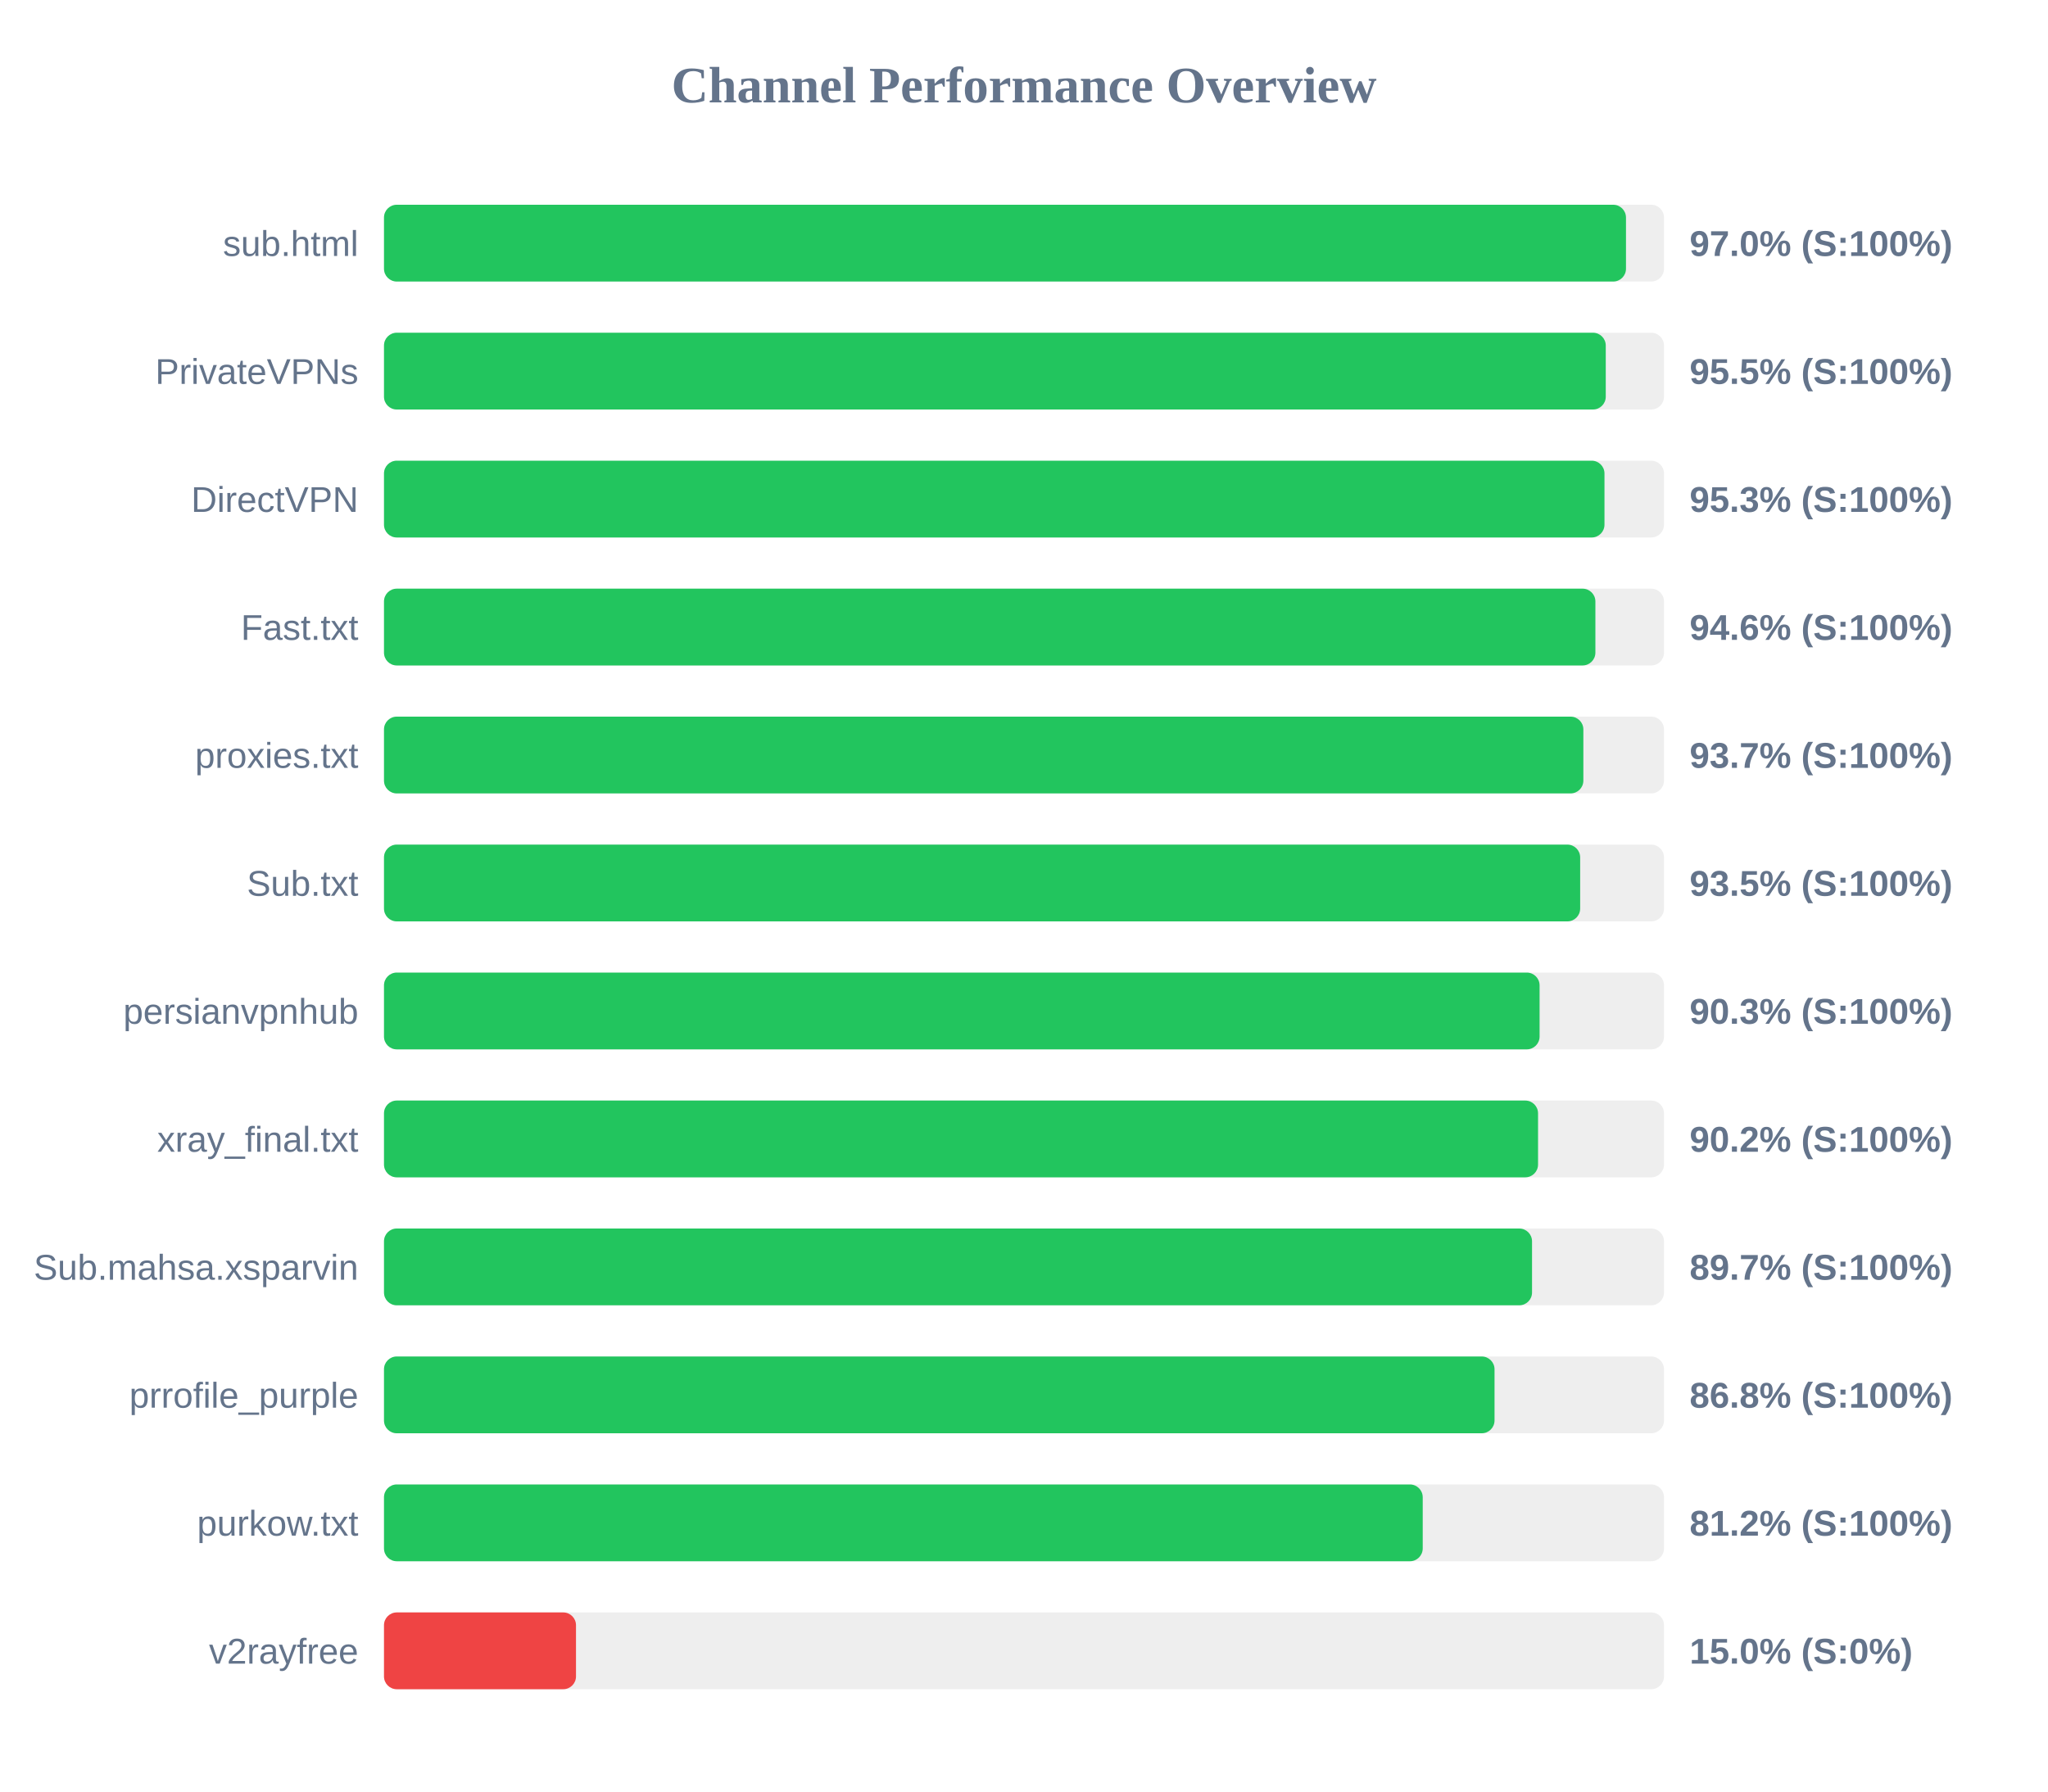
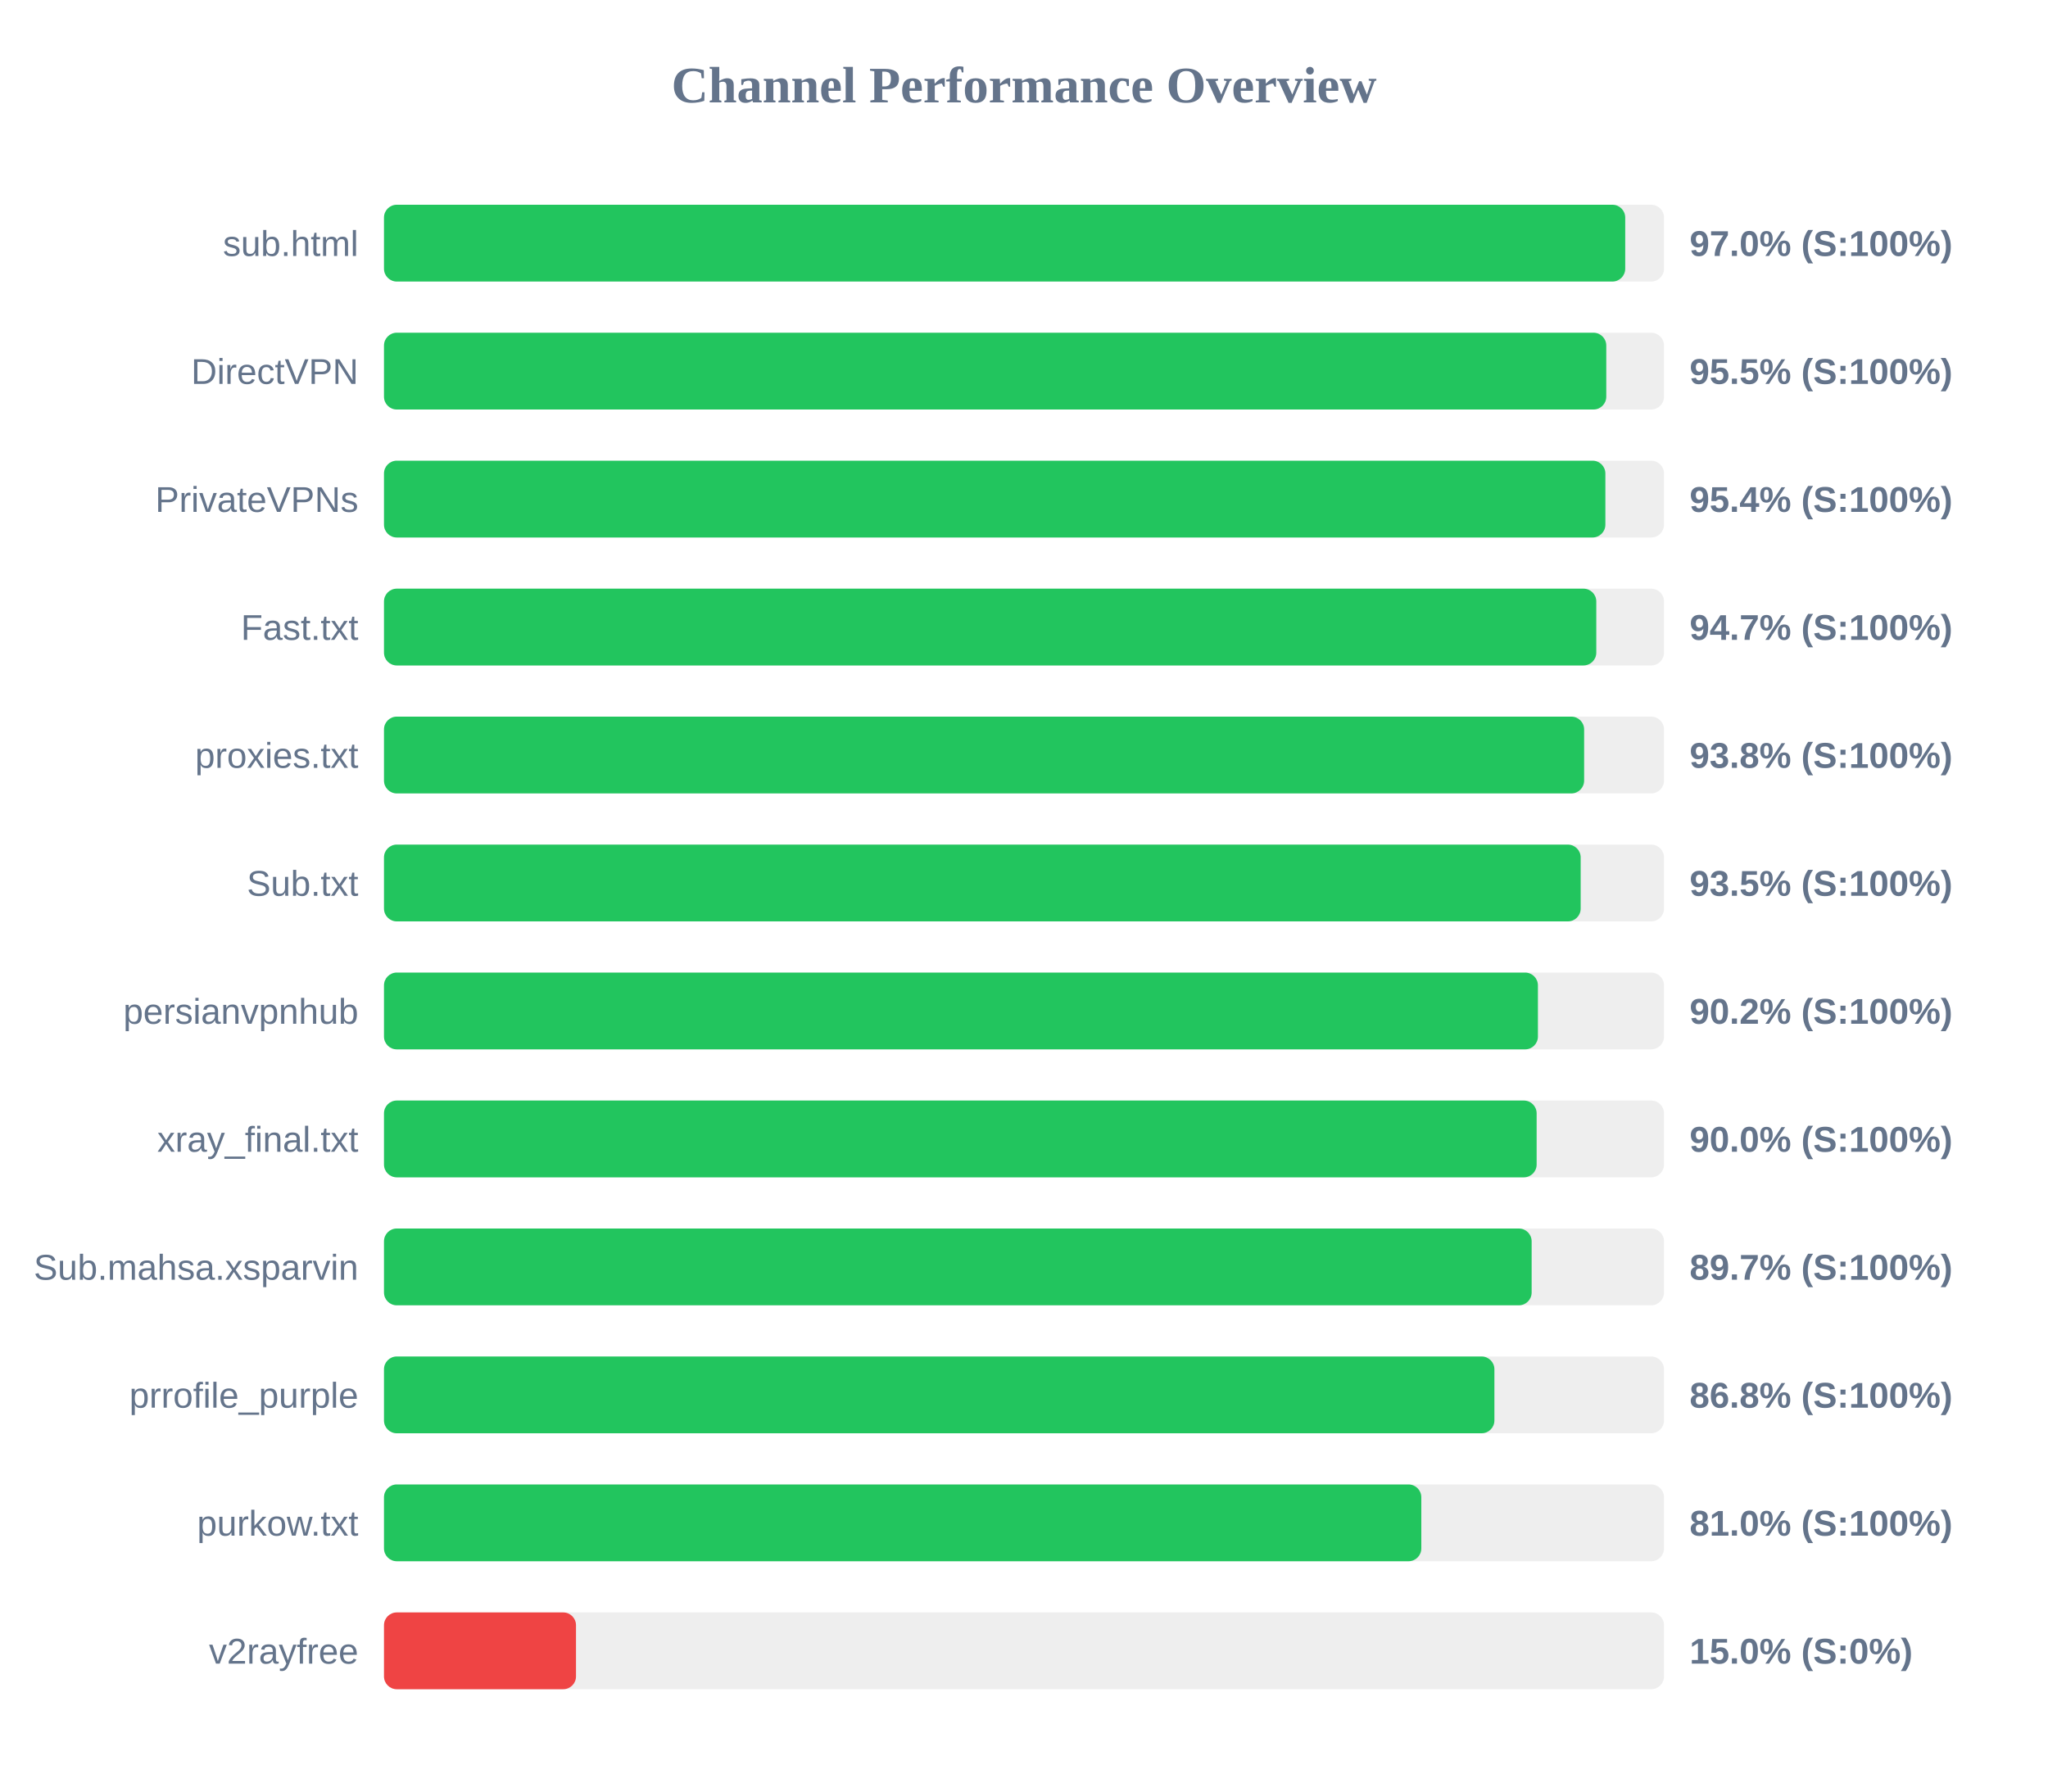
<svg xmlns="http://www.w3.org/2000/svg" width="800" height="700" version="1.1">
  <style>
        .row { font: 14px Arial; fill: #64748b; }
        .score { font: bold 14px Arial; fill: #64748b; }
    </style>
  <text x="400" y="40" text-anchor="middle" font-size="20px" font-weight="bold" fill="#64748b">Channel Performance Overview</text>
  <rect x="150" y="80" width="500" height="30" fill="#eee" rx="5" />
-   <rect x="150" y="80" width="485.15" height="30" fill="#22c55e" rx="5" />
+   <rect x="150" y="80" width="484.85" height="30" fill="#22c55e" rx="5" />
  <text x="140" y="100" text-anchor="end" class="row">sub.html</text>
  <text x="660" y="100" text-anchor="start" class="score">97.0% (S:100%)</text>
  <rect x="150" y="130" width="500" height="30" fill="#eee" rx="5" />
-   <rect x="150" y="130" width="477.25" height="30" fill="#22c55e" rx="5" />
-   <text x="140" y="150" text-anchor="end" class="row">PrivateVPNs</text>
+   <rect x="150" y="130" width="477.45" height="30" fill="#22c55e" rx="5" />
+   <text x="140" y="150" text-anchor="end" class="row">DirectVPN</text>
  <text x="660" y="150" text-anchor="start" class="score">95.5% (S:100%)</text>
  <rect x="150" y="180" width="500" height="30" fill="#eee" rx="5" />
-   <rect x="150" y="180" width="476.75" height="30" fill="#22c55e" rx="5" />
-   <text x="140" y="200" text-anchor="end" class="row">DirectVPN</text>
-   <text x="660" y="200" text-anchor="start" class="score">95.3% (S:100%)</text>
+   <rect x="150" y="180" width="477.1" height="30" fill="#22c55e" rx="5" />
+   <text x="140" y="200" text-anchor="end" class="row">PrivateVPNs</text>
+   <text x="660" y="200" text-anchor="start" class="score">95.4% (S:100%)</text>
  <rect x="150" y="230" width="500" height="30" fill="#eee" rx="5" />
-   <rect x="150" y="230" width="473.2" height="30" fill="#22c55e" rx="5" />
+   <rect x="150" y="230" width="473.55" height="30" fill="#22c55e" rx="5" />
  <text x="140" y="250" text-anchor="end" class="row">Fast.txt</text>
-   <text x="660" y="250" text-anchor="start" class="score">94.6% (S:100%)</text>
+   <text x="660" y="250" text-anchor="start" class="score">94.7% (S:100%)</text>
  <rect x="150" y="280" width="500" height="30" fill="#eee" rx="5" />
-   <rect x="150" y="280" width="468.5" height="30" fill="#22c55e" rx="5" />
+   <rect x="150" y="280" width="468.8" height="30" fill="#22c55e" rx="5" />
  <text x="140" y="300" text-anchor="end" class="row">proxies.txt</text>
-   <text x="660" y="300" text-anchor="start" class="score">93.7% (S:100%)</text>
+   <text x="660" y="300" text-anchor="start" class="score">93.8% (S:100%)</text>
  <rect x="150" y="330" width="500" height="30" fill="#eee" rx="5" />
-   <rect x="150" y="330" width="467.25" height="30" fill="#22c55e" rx="5" />
+   <rect x="150" y="330" width="467.45" height="30" fill="#22c55e" rx="5" />
  <text x="140" y="350" text-anchor="end" class="row">Sub.txt</text>
  <text x="660" y="350" text-anchor="start" class="score">93.5% (S:100%)</text>
  <rect x="150" y="380" width="500" height="30" fill="#eee" rx="5" />
-   <rect x="150" y="380" width="451.4" height="30" fill="#22c55e" rx="5" />
+   <rect x="150" y="380" width="450.75" height="30" fill="#22c55e" rx="5" />
  <text x="140" y="400" text-anchor="end" class="row">persianvpnhub</text>
-   <text x="660" y="400" text-anchor="start" class="score">90.3% (S:100%)</text>
+   <text x="660" y="400" text-anchor="start" class="score">90.2% (S:100%)</text>
  <rect x="150" y="430" width="500" height="30" fill="#eee" rx="5" />
-   <rect x="150" y="430" width="450.8" height="30" fill="#22c55e" rx="5" />
+   <rect x="150" y="430" width="450.25" height="30" fill="#22c55e" rx="5" />
  <text x="140" y="450" text-anchor="end" class="row">xray_final.txt</text>
-   <text x="660" y="450" text-anchor="start" class="score">90.2% (S:100%)</text>
+   <text x="660" y="450" text-anchor="start" class="score">90.0% (S:100%)</text>
  <rect x="150" y="480" width="500" height="30" fill="#eee" rx="5" />
-   <rect x="150" y="480" width="448.45" height="30" fill="#22c55e" rx="5" />
+   <rect x="150" y="480" width="448.3" height="30" fill="#22c55e" rx="5" />
  <text x="140" y="500" text-anchor="end" class="row">Sub.mahsa.xsparvin</text>
  <text x="660" y="500" text-anchor="start" class="score">89.7% (S:100%)</text>
  <rect x="150" y="530" width="500" height="30" fill="#eee" rx="5" />
-   <rect x="150" y="530" width="433.8" height="30" fill="#22c55e" rx="5" />
+   <rect x="150" y="530" width="433.75" height="30" fill="#22c55e" rx="5" />
  <text x="140" y="550" text-anchor="end" class="row">prrofile_purple</text>
  <text x="660" y="550" text-anchor="start" class="score">86.8% (S:100%)</text>
  <rect x="150" y="580" width="500" height="30" fill="#eee" rx="5" />
-   <rect x="150" y="580" width="405.75" height="30" fill="#22c55e" rx="5" />
+   <rect x="150" y="580" width="405.2" height="30" fill="#22c55e" rx="5" />
  <text x="140" y="600" text-anchor="end" class="row">purkow.txt</text>
-   <text x="660" y="600" text-anchor="start" class="score">81.2% (S:100%)</text>
+   <text x="660" y="600" text-anchor="start" class="score">81.0% (S:100%)</text>
  <rect x="150" y="630" width="500" height="30" fill="#eee" rx="5" />
  <rect x="150" y="630" width="75.0" height="30" fill="#ef4444" rx="5" />
  <text x="140" y="650" text-anchor="end" class="row">v2rayfree</text>
  <text x="660" y="650" text-anchor="start" class="score">15.0% (S:0%)</text>
</svg>
